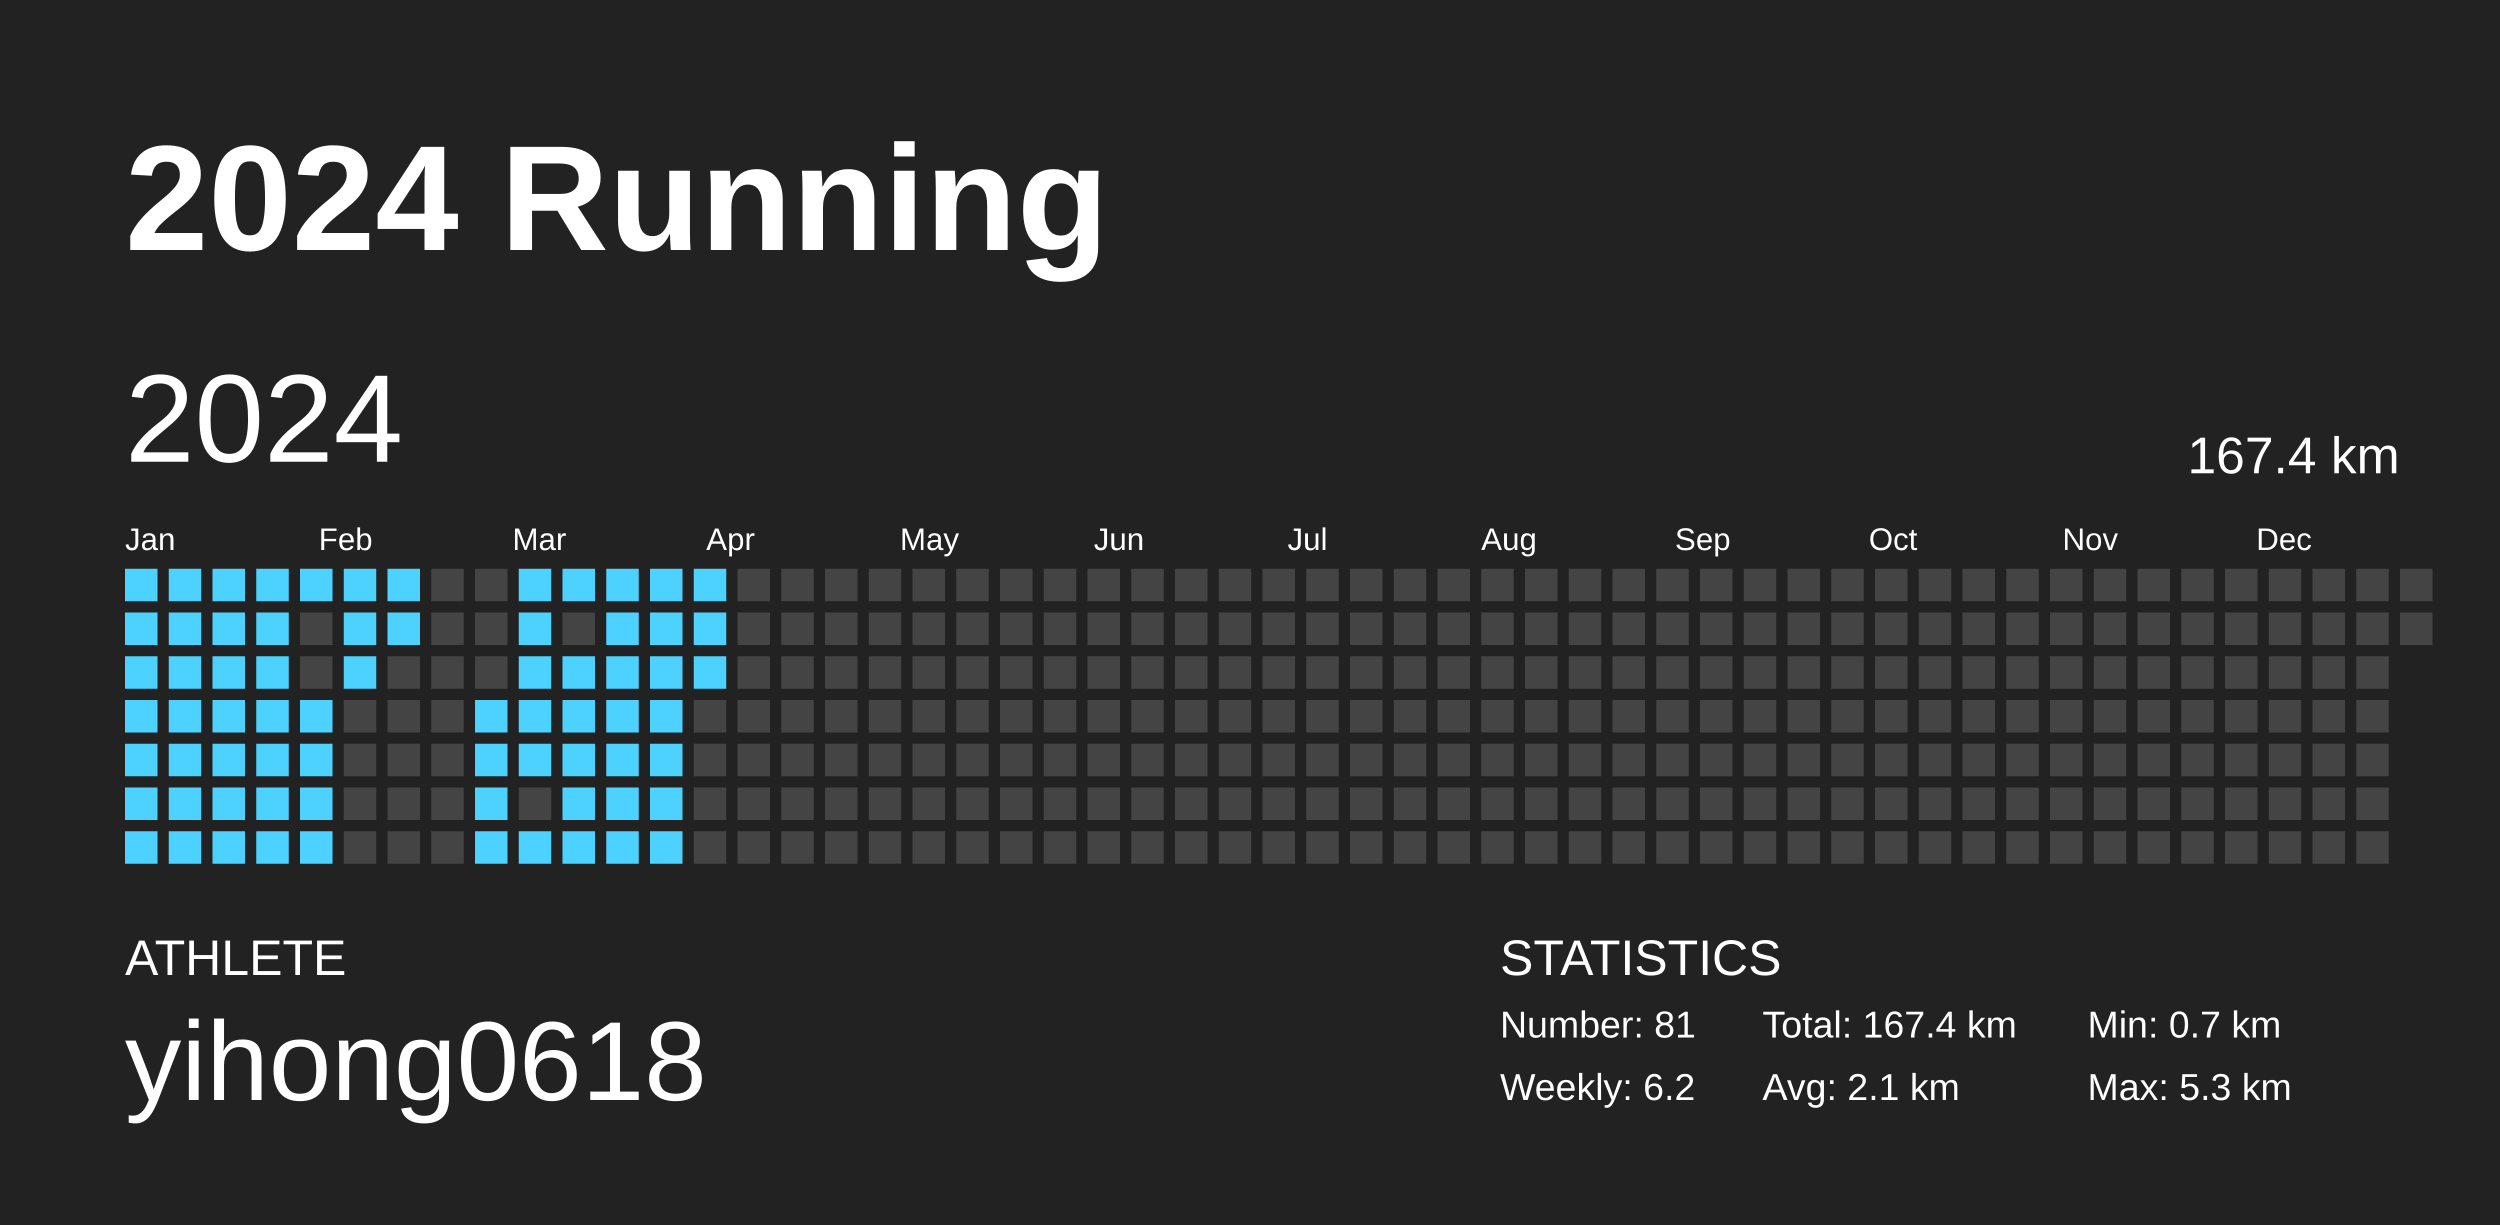
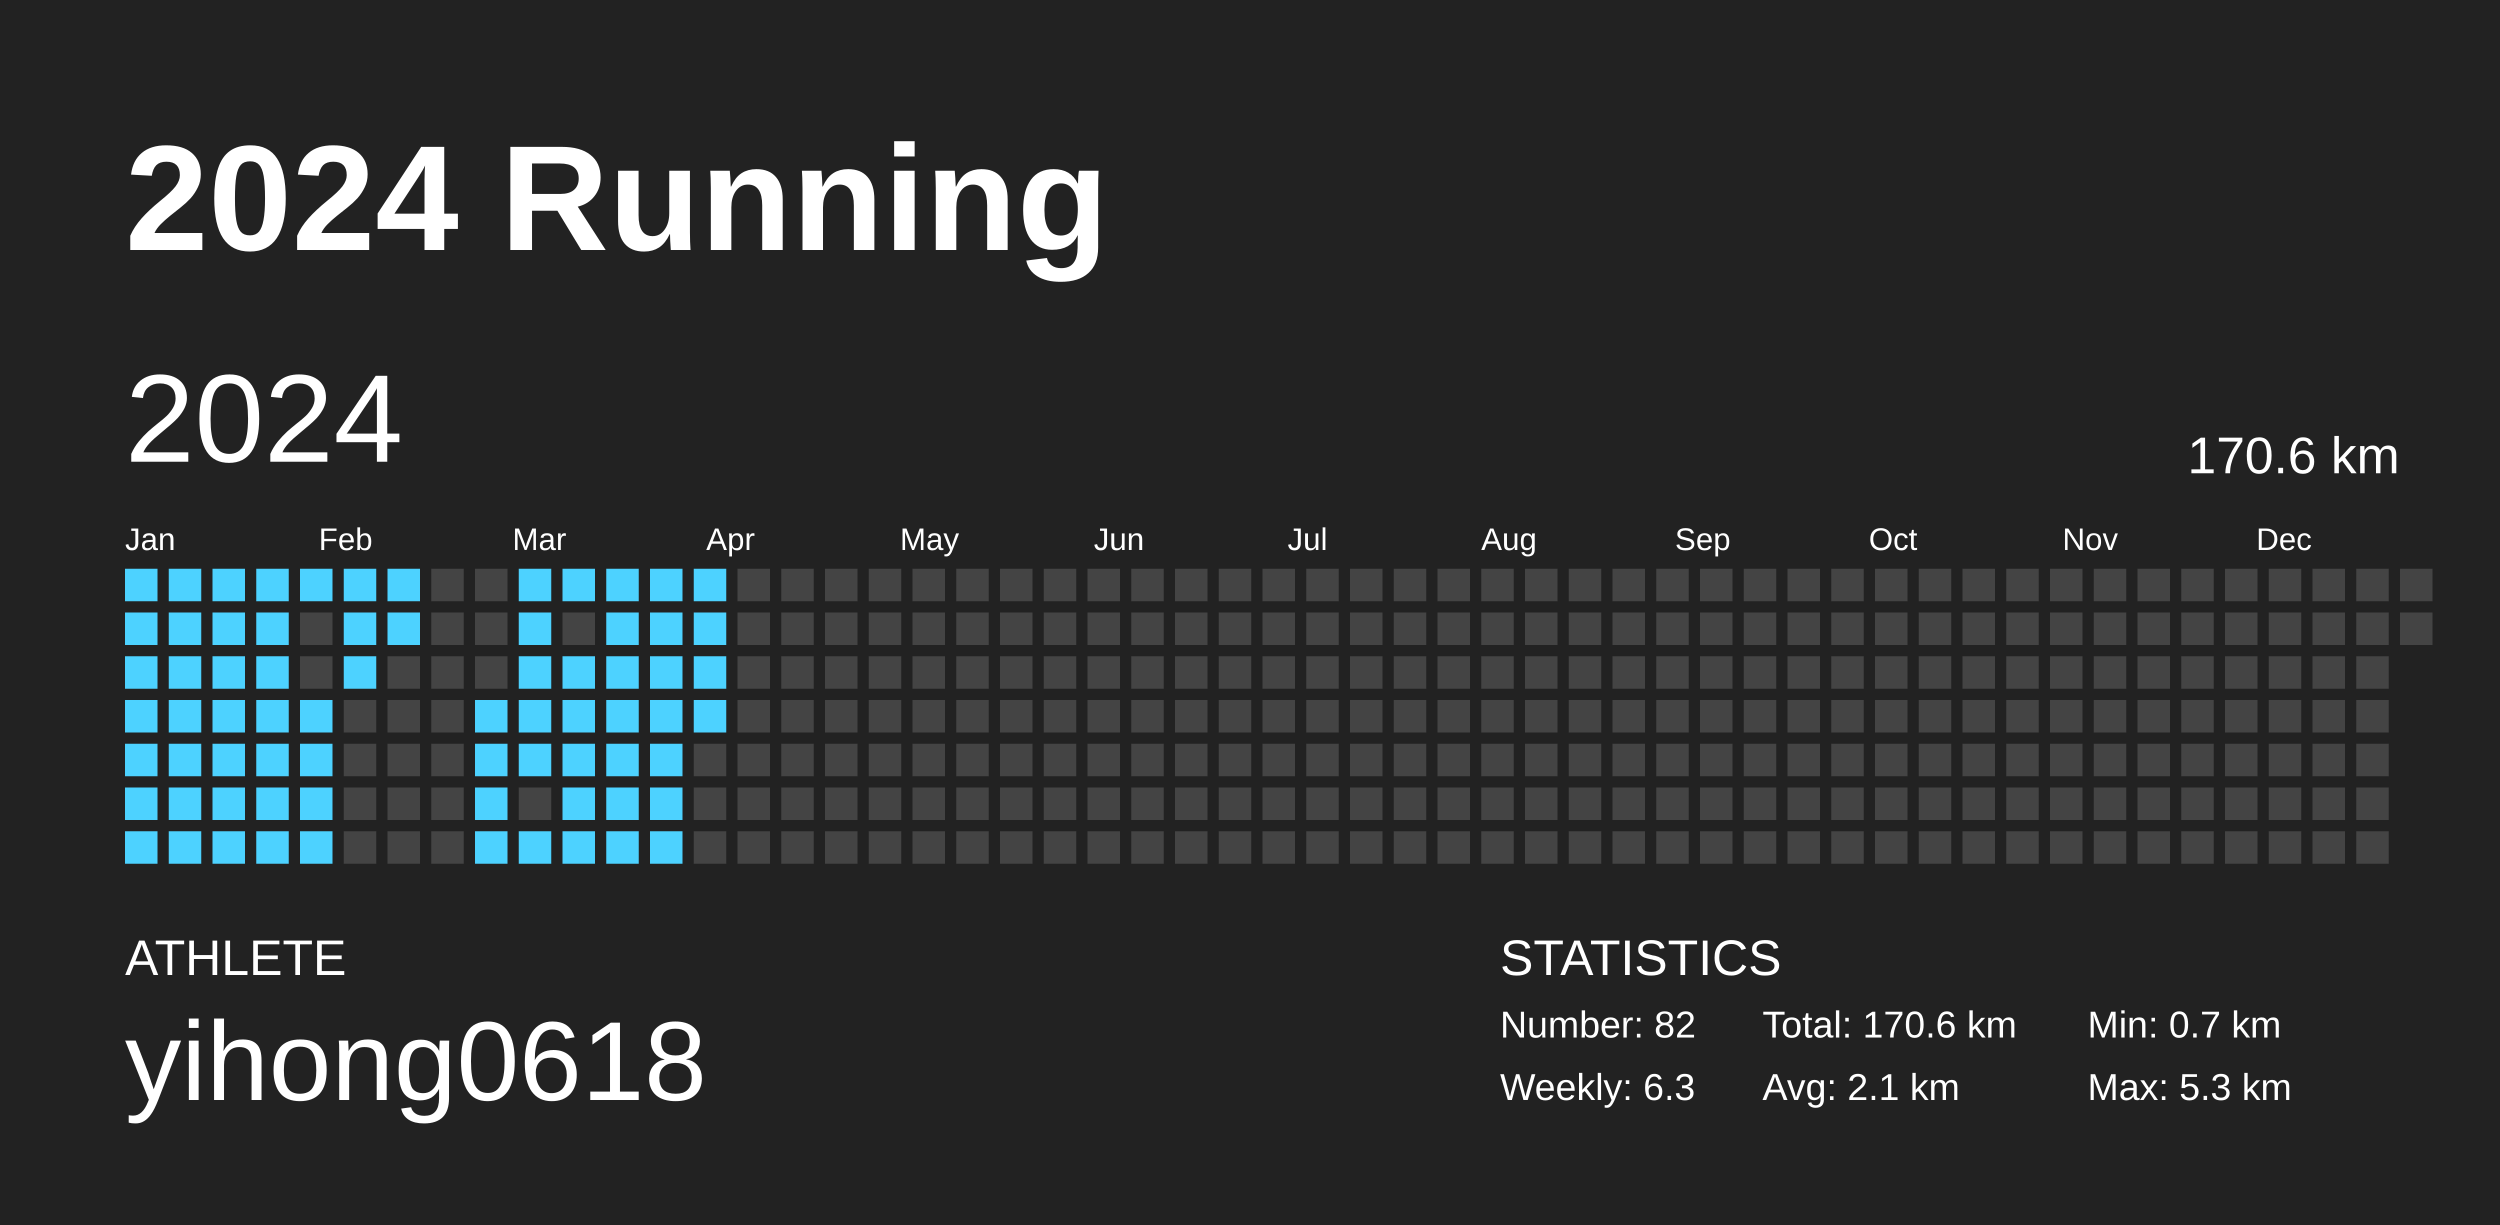
<svg xmlns="http://www.w3.org/2000/svg" baseProfile="full" height="98mm" version="1.1" viewBox="0,0,200,98" width="200mm">
  <defs />
  <rect fill="#222222" height="98" width="200" x="0" y="0" />
  <text fill="#FFFFFF" style="font-size:12px; font-family:Arial; font-weight:bold;" x="10" y="20">2024 Running</text>
  <text fill="#FFFFFF" style="font-size:4px; font-family:Arial" x="10" y="78">ATHLETE</text>
  <text fill="#FFFFFF" style="font-size:9px; font-family:Arial" x="10" y="88">yihong0618</text>
  <text fill="#FFFFFF" style="font-size:4px; font-family:Arial" x="120" y="78">STATISTICS</text>
-   <text fill="#FFFFFF" style="font-size:3px; font-family:Arial" x="120" y="83">Number: 81</text>
-   <text fill="#FFFFFF" style="font-size:3px; font-family:Arial" x="120" y="88">Weekly: 6.2</text>
-   <text fill="#FFFFFF" style="font-size:3px; font-family:Arial" x="141" y="83">Total: 167.4 km</text>
+   <text fill="#FFFFFF" style="font-size:3px; font-family:Arial" x="120" y="83">Number: 82</text>
+   <text fill="#FFFFFF" style="font-size:3px; font-family:Arial" x="120" y="88">Weekly: 6.3</text>
+   <text fill="#FFFFFF" style="font-size:3px; font-family:Arial" x="141" y="83">Total: 170.6 km</text>
  <text fill="#FFFFFF" style="font-size:3px; font-family:Arial" x="141" y="88">Avg: 2.1 km</text>
  <text fill="#FFFFFF" style="font-size:3px; font-family:Arial" x="167" y="83">Min: 0.7 km</text>
  <text fill="#FFFFFF" style="font-size:3px; font-family:Arial" x="167" y="88">Max: 5.3 km</text>
  <text dominant-baseline="hanging" fill="#FFFFFF" style="font-size:10.0px; font-family:Arial;" x="10" y="30">2024</text>
-   <text dominant-baseline="hanging" fill="#FFFFFF" style="font-size:4.125px; font-family:Arial;" x="175" y="35">167.4 km</text>
+   <text dominant-baseline="hanging" fill="#FFFFFF" style="font-size:4.125px; font-family:Arial;" x="175" y="35">170.6 km</text>
  <text fill="#FFFFFF" style="font-size:2.5px; font-family:Arial" x="10.0" y="44">Jan</text>
  <text fill="#FFFFFF" style="font-size:2.5px; font-family:Arial" x="25.5" y="44">Feb</text>
  <text fill="#FFFFFF" style="font-size:2.5px; font-family:Arial" x="41.0" y="44">Mar</text>
  <text fill="#FFFFFF" style="font-size:2.5px; font-family:Arial" x="56.5" y="44">Apr</text>
  <text fill="#FFFFFF" style="font-size:2.5px; font-family:Arial" x="72.0" y="44">May</text>
  <text fill="#FFFFFF" style="font-size:2.5px; font-family:Arial" x="87.5" y="44">Jun</text>
  <text fill="#FFFFFF" style="font-size:2.5px; font-family:Arial" x="103.0" y="44">Jul</text>
  <text fill="#FFFFFF" style="font-size:2.5px; font-family:Arial" x="118.5" y="44">Aug</text>
  <text fill="#FFFFFF" style="font-size:2.5px; font-family:Arial" x="134.0" y="44">Sep</text>
  <text fill="#FFFFFF" style="font-size:2.5px; font-family:Arial" x="149.5" y="44">Oct</text>
  <text fill="#FFFFFF" style="font-size:2.5px; font-family:Arial" x="165.0" y="44">Nov</text>
  <text fill="#FFFFFF" style="font-size:2.5px; font-family:Arial" x="180.5" y="44">Dec</text>
  <rect fill="#4dd2ff" height="2.6" width="2.6" x="10.0" y="45.5" />
  <rect fill="#4dd2ff" height="2.6" width="2.6" x="10.0" y="49.0" />
  <rect fill="#4dd2ff" height="2.6" width="2.6" x="10.0" y="52.5" />
  <rect fill="#4dd2ff" height="2.6" width="2.6" x="10.0" y="56.0" />
  <rect fill="#4dd2ff" height="2.6" width="2.6" x="10.0" y="59.5" />
  <rect fill="#4dd2ff" height="2.6" width="2.6" x="10.0" y="63.0" />
  <rect fill="#4dd2ff" height="2.6" width="2.6" x="10.0" y="66.5" />
  <rect fill="#4dd2ff" height="2.6" width="2.6" x="13.5" y="45.5" />
  <rect fill="#4dd2ff" height="2.6" width="2.6" x="13.5" y="49.0" />
  <rect fill="#4dd2ff" height="2.6" width="2.6" x="13.5" y="52.5" />
  <rect fill="#4dd2ff" height="2.6" width="2.6" x="13.5" y="56.0" />
  <rect fill="#4dd2ff" height="2.6" width="2.6" x="13.5" y="59.5" />
  <rect fill="#4dd2ff" height="2.6" width="2.6" x="13.5" y="63.0" />
  <rect fill="#4dd2ff" height="2.6" width="2.6" x="13.5" y="66.5" />
  <rect fill="#4dd2ff" height="2.6" width="2.6" x="17.0" y="45.5" />
  <rect fill="#4dd2ff" height="2.6" width="2.6" x="17.0" y="49.0" />
  <rect fill="#4dd2ff" height="2.6" width="2.6" x="17.0" y="52.5" />
  <rect fill="#4dd2ff" height="2.6" width="2.6" x="17.0" y="56.0" />
  <rect fill="#4dd2ff" height="2.6" width="2.6" x="17.0" y="59.5" />
  <rect fill="#4dd2ff" height="2.6" width="2.6" x="17.0" y="63.0" />
  <rect fill="#4dd2ff" height="2.6" width="2.6" x="17.0" y="66.5" />
  <rect fill="#4dd2ff" height="2.6" width="2.6" x="20.5" y="45.5" />
  <rect fill="#4dd2ff" height="2.6" width="2.6" x="20.5" y="49.0" />
  <rect fill="#4dd2ff" height="2.6" width="2.6" x="20.5" y="52.5" />
  <rect fill="#4dd2ff" height="2.6" width="2.6" x="20.5" y="56.0" />
  <rect fill="#4dd2ff" height="2.6" width="2.6" x="20.5" y="59.5" />
  <rect fill="#4dd2ff" height="2.6" width="2.6" x="20.5" y="63.0" />
  <rect fill="#4dd2ff" height="2.6" width="2.6" x="20.5" y="66.5" />
  <rect fill="#4dd2ff" height="2.6" width="2.6" x="24.0" y="45.5" />
  <rect fill="#444444" height="2.6" width="2.6" x="24.0" y="49.0" />
  <rect fill="#444444" height="2.6" width="2.6" x="24.0" y="52.5" />
  <rect fill="#4dd2ff" height="2.6" width="2.6" x="24.0" y="56.0" />
  <rect fill="#4dd2ff" height="2.6" width="2.6" x="24.0" y="59.5" />
  <rect fill="#4dd2ff" height="2.6" width="2.6" x="24.0" y="63.0" />
  <rect fill="#4dd2ff" height="2.6" width="2.6" x="24.0" y="66.5" />
  <rect fill="#4dd2ff" height="2.6" width="2.6" x="27.5" y="45.5" />
  <rect fill="#4dd2ff" height="2.6" width="2.6" x="27.5" y="49.0" />
  <rect fill="#4dd2ff" height="2.6" width="2.6" x="27.5" y="52.5" />
  <rect fill="#444444" height="2.6" width="2.6" x="27.5" y="56.0" />
  <rect fill="#444444" height="2.6" width="2.6" x="27.5" y="59.5" />
  <rect fill="#444444" height="2.6" width="2.6" x="27.5" y="63.0" />
  <rect fill="#444444" height="2.6" width="2.6" x="27.5" y="66.5" />
  <rect fill="#4dd2ff" height="2.6" width="2.6" x="31.0" y="45.5" />
  <rect fill="#4dd2ff" height="2.6" width="2.6" x="31.0" y="49.0" />
  <rect fill="#444444" height="2.6" width="2.6" x="31.0" y="52.5" />
  <rect fill="#444444" height="2.6" width="2.6" x="31.0" y="56.0" />
  <rect fill="#444444" height="2.6" width="2.6" x="31.0" y="59.5" />
  <rect fill="#444444" height="2.6" width="2.6" x="31.0" y="63.0" />
  <rect fill="#444444" height="2.6" width="2.6" x="31.0" y="66.5" />
  <rect fill="#444444" height="2.6" width="2.6" x="34.5" y="45.5" />
  <rect fill="#444444" height="2.6" width="2.6" x="34.5" y="49.0" />
  <rect fill="#444444" height="2.6" width="2.6" x="34.5" y="52.5" />
  <rect fill="#444444" height="2.6" width="2.6" x="34.5" y="56.0" />
  <rect fill="#444444" height="2.6" width="2.6" x="34.5" y="59.5" />
  <rect fill="#444444" height="2.6" width="2.6" x="34.5" y="63.0" />
  <rect fill="#444444" height="2.6" width="2.6" x="34.5" y="66.5" />
  <rect fill="#444444" height="2.6" width="2.6" x="38.0" y="45.5" />
  <rect fill="#444444" height="2.6" width="2.6" x="38.0" y="49.0" />
  <rect fill="#444444" height="2.6" width="2.6" x="38.0" y="52.5" />
  <rect fill="#4dd2ff" height="2.6" width="2.6" x="38.0" y="56.0" />
  <rect fill="#4dd2ff" height="2.6" width="2.6" x="38.0" y="59.5" />
  <rect fill="#4dd2ff" height="2.6" width="2.6" x="38.0" y="63.0" />
  <rect fill="#4dd2ff" height="2.6" width="2.6" x="38.0" y="66.5" />
  <rect fill="#4dd2ff" height="2.6" width="2.6" x="41.5" y="45.5" />
  <rect fill="#4dd2ff" height="2.6" width="2.6" x="41.5" y="49.0" />
  <rect fill="#4dd2ff" height="2.6" width="2.6" x="41.5" y="52.5" />
  <rect fill="#4dd2ff" height="2.6" width="2.6" x="41.5" y="56.0" />
  <rect fill="#4dd2ff" height="2.6" width="2.6" x="41.5" y="59.5" />
  <rect fill="#444444" height="2.6" width="2.6" x="41.5" y="63.0" />
  <rect fill="#4dd2ff" height="2.6" width="2.6" x="41.5" y="66.5" />
  <rect fill="#4dd2ff" height="2.6" width="2.6" x="45.0" y="45.5" />
  <rect fill="#444444" height="2.6" width="2.6" x="45.0" y="49.0" />
  <rect fill="#4dd2ff" height="2.6" width="2.6" x="45.0" y="52.5" />
  <rect fill="#4dd2ff" height="2.6" width="2.6" x="45.0" y="56.0" />
  <rect fill="#4dd2ff" height="2.6" width="2.6" x="45.0" y="59.5" />
  <rect fill="#4dd2ff" height="2.6" width="2.6" x="45.0" y="63.0" />
  <rect fill="#4dd2ff" height="2.6" width="2.6" x="45.0" y="66.5" />
  <rect fill="#4dd2ff" height="2.6" width="2.6" x="48.5" y="45.5" />
  <rect fill="#4dd2ff" height="2.6" width="2.6" x="48.5" y="49.0" />
  <rect fill="#4dd2ff" height="2.6" width="2.6" x="48.5" y="52.5" />
  <rect fill="#4dd2ff" height="2.6" width="2.6" x="48.5" y="56.0" />
  <rect fill="#4dd2ff" height="2.6" width="2.6" x="48.5" y="59.5" />
  <rect fill="#4dd2ff" height="2.6" width="2.6" x="48.5" y="63.0" />
  <rect fill="#4dd2ff" height="2.6" width="2.6" x="48.5" y="66.5" />
  <rect fill="#4dd2ff" height="2.6" width="2.6" x="52.0" y="45.5" />
  <rect fill="#4dd2ff" height="2.6" width="2.6" x="52.0" y="49.0" />
  <rect fill="#4dd2ff" height="2.6" width="2.6" x="52.0" y="52.5" />
  <rect fill="#4dd2ff" height="2.6" width="2.6" x="52.0" y="56.0" />
  <rect fill="#4dd2ff" height="2.6" width="2.6" x="52.0" y="59.5" />
  <rect fill="#4dd2ff" height="2.6" width="2.6" x="52.0" y="63.0" />
  <rect fill="#4dd2ff" height="2.6" width="2.6" x="52.0" y="66.5" />
  <rect fill="#4dd2ff" height="2.6" width="2.6" x="55.5" y="45.5" />
  <rect fill="#4dd2ff" height="2.6" width="2.6" x="55.5" y="49.0" />
  <rect fill="#4dd2ff" height="2.6" width="2.6" x="55.5" y="52.5" />
-   <rect fill="#444444" height="2.6" width="2.6" x="55.5" y="56.0" />
+   <rect fill="#4dd2ff" height="2.6" width="2.6" x="55.5" y="56.0" />
  <rect fill="#444444" height="2.6" width="2.6" x="55.5" y="59.5" />
  <rect fill="#444444" height="2.6" width="2.6" x="55.5" y="63.0" />
  <rect fill="#444444" height="2.6" width="2.6" x="55.5" y="66.5" />
  <rect fill="#444444" height="2.6" width="2.6" x="59.0" y="45.5" />
  <rect fill="#444444" height="2.6" width="2.6" x="59.0" y="49.0" />
  <rect fill="#444444" height="2.6" width="2.6" x="59.0" y="52.5" />
  <rect fill="#444444" height="2.6" width="2.6" x="59.0" y="56.0" />
  <rect fill="#444444" height="2.6" width="2.6" x="59.0" y="59.5" />
  <rect fill="#444444" height="2.6" width="2.6" x="59.0" y="63.0" />
  <rect fill="#444444" height="2.6" width="2.6" x="59.0" y="66.5" />
  <rect fill="#444444" height="2.6" width="2.6" x="62.5" y="45.5" />
  <rect fill="#444444" height="2.6" width="2.6" x="62.5" y="49.0" />
  <rect fill="#444444" height="2.6" width="2.6" x="62.5" y="52.5" />
  <rect fill="#444444" height="2.6" width="2.6" x="62.5" y="56.0" />
  <rect fill="#444444" height="2.6" width="2.6" x="62.5" y="59.5" />
  <rect fill="#444444" height="2.6" width="2.6" x="62.5" y="63.0" />
  <rect fill="#444444" height="2.6" width="2.6" x="62.5" y="66.5" />
  <rect fill="#444444" height="2.6" width="2.6" x="66.0" y="45.5" />
  <rect fill="#444444" height="2.6" width="2.6" x="66.0" y="49.0" />
  <rect fill="#444444" height="2.6" width="2.6" x="66.0" y="52.5" />
  <rect fill="#444444" height="2.6" width="2.6" x="66.0" y="56.0" />
  <rect fill="#444444" height="2.6" width="2.6" x="66.0" y="59.5" />
  <rect fill="#444444" height="2.6" width="2.6" x="66.0" y="63.0" />
  <rect fill="#444444" height="2.6" width="2.6" x="66.0" y="66.5" />
  <rect fill="#444444" height="2.6" width="2.6" x="69.5" y="45.5" />
  <rect fill="#444444" height="2.6" width="2.6" x="69.5" y="49.0" />
  <rect fill="#444444" height="2.6" width="2.6" x="69.5" y="52.5" />
  <rect fill="#444444" height="2.6" width="2.6" x="69.5" y="56.0" />
  <rect fill="#444444" height="2.6" width="2.6" x="69.5" y="59.5" />
  <rect fill="#444444" height="2.6" width="2.6" x="69.5" y="63.0" />
  <rect fill="#444444" height="2.6" width="2.6" x="69.5" y="66.5" />
  <rect fill="#444444" height="2.6" width="2.6" x="73.0" y="45.5" />
  <rect fill="#444444" height="2.6" width="2.6" x="73.0" y="49.0" />
  <rect fill="#444444" height="2.6" width="2.6" x="73.0" y="52.5" />
  <rect fill="#444444" height="2.6" width="2.6" x="73.0" y="56.0" />
  <rect fill="#444444" height="2.6" width="2.6" x="73.0" y="59.5" />
  <rect fill="#444444" height="2.6" width="2.6" x="73.0" y="63.0" />
  <rect fill="#444444" height="2.6" width="2.6" x="73.0" y="66.5" />
  <rect fill="#444444" height="2.6" width="2.6" x="76.5" y="45.5" />
  <rect fill="#444444" height="2.6" width="2.6" x="76.5" y="49.0" />
  <rect fill="#444444" height="2.6" width="2.6" x="76.5" y="52.5" />
  <rect fill="#444444" height="2.6" width="2.6" x="76.5" y="56.0" />
  <rect fill="#444444" height="2.6" width="2.6" x="76.5" y="59.5" />
  <rect fill="#444444" height="2.6" width="2.6" x="76.5" y="63.0" />
  <rect fill="#444444" height="2.6" width="2.6" x="76.5" y="66.5" />
  <rect fill="#444444" height="2.6" width="2.6" x="80.0" y="45.5" />
  <rect fill="#444444" height="2.6" width="2.6" x="80.0" y="49.0" />
  <rect fill="#444444" height="2.6" width="2.6" x="80.0" y="52.5" />
  <rect fill="#444444" height="2.6" width="2.6" x="80.0" y="56.0" />
  <rect fill="#444444" height="2.6" width="2.6" x="80.0" y="59.5" />
  <rect fill="#444444" height="2.6" width="2.6" x="80.0" y="63.0" />
  <rect fill="#444444" height="2.6" width="2.6" x="80.0" y="66.5" />
  <rect fill="#444444" height="2.6" width="2.6" x="83.5" y="45.5" />
  <rect fill="#444444" height="2.6" width="2.6" x="83.5" y="49.0" />
  <rect fill="#444444" height="2.6" width="2.6" x="83.5" y="52.5" />
  <rect fill="#444444" height="2.6" width="2.6" x="83.5" y="56.0" />
  <rect fill="#444444" height="2.6" width="2.6" x="83.5" y="59.5" />
  <rect fill="#444444" height="2.6" width="2.6" x="83.5" y="63.0" />
  <rect fill="#444444" height="2.6" width="2.6" x="83.5" y="66.5" />
  <rect fill="#444444" height="2.6" width="2.6" x="87.0" y="45.5" />
  <rect fill="#444444" height="2.6" width="2.6" x="87.0" y="49.0" />
  <rect fill="#444444" height="2.6" width="2.6" x="87.0" y="52.5" />
  <rect fill="#444444" height="2.6" width="2.6" x="87.0" y="56.0" />
  <rect fill="#444444" height="2.6" width="2.6" x="87.0" y="59.5" />
  <rect fill="#444444" height="2.6" width="2.6" x="87.0" y="63.0" />
  <rect fill="#444444" height="2.6" width="2.6" x="87.0" y="66.5" />
  <rect fill="#444444" height="2.6" width="2.6" x="90.5" y="45.5" />
  <rect fill="#444444" height="2.6" width="2.6" x="90.5" y="49.0" />
  <rect fill="#444444" height="2.6" width="2.6" x="90.5" y="52.5" />
  <rect fill="#444444" height="2.6" width="2.6" x="90.5" y="56.0" />
  <rect fill="#444444" height="2.6" width="2.6" x="90.5" y="59.5" />
  <rect fill="#444444" height="2.6" width="2.6" x="90.5" y="63.0" />
  <rect fill="#444444" height="2.6" width="2.6" x="90.5" y="66.5" />
  <rect fill="#444444" height="2.6" width="2.6" x="94.0" y="45.5" />
  <rect fill="#444444" height="2.6" width="2.6" x="94.0" y="49.0" />
  <rect fill="#444444" height="2.6" width="2.6" x="94.0" y="52.5" />
  <rect fill="#444444" height="2.6" width="2.6" x="94.0" y="56.0" />
  <rect fill="#444444" height="2.6" width="2.6" x="94.0" y="59.5" />
  <rect fill="#444444" height="2.6" width="2.6" x="94.0" y="63.0" />
  <rect fill="#444444" height="2.6" width="2.6" x="94.0" y="66.5" />
  <rect fill="#444444" height="2.6" width="2.6" x="97.5" y="45.5" />
  <rect fill="#444444" height="2.6" width="2.6" x="97.5" y="49.0" />
  <rect fill="#444444" height="2.6" width="2.6" x="97.5" y="52.5" />
  <rect fill="#444444" height="2.6" width="2.6" x="97.5" y="56.0" />
  <rect fill="#444444" height="2.6" width="2.6" x="97.5" y="59.5" />
  <rect fill="#444444" height="2.6" width="2.6" x="97.5" y="63.0" />
  <rect fill="#444444" height="2.6" width="2.6" x="97.5" y="66.5" />
  <rect fill="#444444" height="2.6" width="2.6" x="101.0" y="45.5" />
  <rect fill="#444444" height="2.6" width="2.6" x="101.0" y="49.0" />
  <rect fill="#444444" height="2.6" width="2.6" x="101.0" y="52.5" />
  <rect fill="#444444" height="2.6" width="2.6" x="101.0" y="56.0" />
  <rect fill="#444444" height="2.6" width="2.6" x="101.0" y="59.5" />
  <rect fill="#444444" height="2.6" width="2.6" x="101.0" y="63.0" />
  <rect fill="#444444" height="2.6" width="2.6" x="101.0" y="66.5" />
  <rect fill="#444444" height="2.6" width="2.6" x="104.5" y="45.5" />
  <rect fill="#444444" height="2.6" width="2.6" x="104.5" y="49.0" />
  <rect fill="#444444" height="2.6" width="2.6" x="104.5" y="52.5" />
  <rect fill="#444444" height="2.6" width="2.6" x="104.5" y="56.0" />
  <rect fill="#444444" height="2.6" width="2.6" x="104.5" y="59.5" />
  <rect fill="#444444" height="2.6" width="2.6" x="104.5" y="63.0" />
  <rect fill="#444444" height="2.6" width="2.6" x="104.5" y="66.5" />
  <rect fill="#444444" height="2.6" width="2.6" x="108.0" y="45.5" />
  <rect fill="#444444" height="2.6" width="2.6" x="108.0" y="49.0" />
  <rect fill="#444444" height="2.6" width="2.6" x="108.0" y="52.5" />
  <rect fill="#444444" height="2.6" width="2.6" x="108.0" y="56.0" />
  <rect fill="#444444" height="2.6" width="2.6" x="108.0" y="59.5" />
  <rect fill="#444444" height="2.6" width="2.6" x="108.0" y="63.0" />
  <rect fill="#444444" height="2.6" width="2.6" x="108.0" y="66.5" />
  <rect fill="#444444" height="2.6" width="2.6" x="111.5" y="45.5" />
  <rect fill="#444444" height="2.6" width="2.6" x="111.5" y="49.0" />
  <rect fill="#444444" height="2.6" width="2.6" x="111.5" y="52.5" />
  <rect fill="#444444" height="2.6" width="2.6" x="111.5" y="56.0" />
  <rect fill="#444444" height="2.6" width="2.6" x="111.5" y="59.5" />
  <rect fill="#444444" height="2.6" width="2.6" x="111.5" y="63.0" />
  <rect fill="#444444" height="2.6" width="2.6" x="111.5" y="66.5" />
  <rect fill="#444444" height="2.6" width="2.6" x="115.0" y="45.5" />
  <rect fill="#444444" height="2.6" width="2.6" x="115.0" y="49.0" />
  <rect fill="#444444" height="2.6" width="2.6" x="115.0" y="52.5" />
  <rect fill="#444444" height="2.6" width="2.6" x="115.0" y="56.0" />
  <rect fill="#444444" height="2.6" width="2.6" x="115.0" y="59.5" />
  <rect fill="#444444" height="2.6" width="2.6" x="115.0" y="63.0" />
  <rect fill="#444444" height="2.6" width="2.6" x="115.0" y="66.5" />
  <rect fill="#444444" height="2.6" width="2.6" x="118.5" y="45.5" />
  <rect fill="#444444" height="2.6" width="2.6" x="118.5" y="49.0" />
  <rect fill="#444444" height="2.6" width="2.6" x="118.5" y="52.5" />
  <rect fill="#444444" height="2.6" width="2.6" x="118.5" y="56.0" />
  <rect fill="#444444" height="2.6" width="2.6" x="118.5" y="59.5" />
  <rect fill="#444444" height="2.6" width="2.6" x="118.5" y="63.0" />
  <rect fill="#444444" height="2.6" width="2.6" x="118.5" y="66.5" />
  <rect fill="#444444" height="2.6" width="2.6" x="122.0" y="45.5" />
  <rect fill="#444444" height="2.6" width="2.6" x="122.0" y="49.0" />
  <rect fill="#444444" height="2.6" width="2.6" x="122.0" y="52.5" />
  <rect fill="#444444" height="2.6" width="2.6" x="122.0" y="56.0" />
  <rect fill="#444444" height="2.6" width="2.6" x="122.0" y="59.5" />
  <rect fill="#444444" height="2.6" width="2.6" x="122.0" y="63.0" />
  <rect fill="#444444" height="2.6" width="2.6" x="122.0" y="66.5" />
  <rect fill="#444444" height="2.6" width="2.6" x="125.5" y="45.5" />
  <rect fill="#444444" height="2.6" width="2.6" x="125.5" y="49.0" />
  <rect fill="#444444" height="2.6" width="2.6" x="125.5" y="52.5" />
  <rect fill="#444444" height="2.6" width="2.6" x="125.5" y="56.0" />
  <rect fill="#444444" height="2.6" width="2.6" x="125.5" y="59.5" />
  <rect fill="#444444" height="2.6" width="2.6" x="125.5" y="63.0" />
  <rect fill="#444444" height="2.6" width="2.6" x="125.5" y="66.5" />
  <rect fill="#444444" height="2.6" width="2.6" x="129.0" y="45.5" />
  <rect fill="#444444" height="2.6" width="2.6" x="129.0" y="49.0" />
  <rect fill="#444444" height="2.6" width="2.6" x="129.0" y="52.5" />
  <rect fill="#444444" height="2.6" width="2.6" x="129.0" y="56.0" />
  <rect fill="#444444" height="2.6" width="2.6" x="129.0" y="59.5" />
  <rect fill="#444444" height="2.6" width="2.6" x="129.0" y="63.0" />
  <rect fill="#444444" height="2.6" width="2.6" x="129.0" y="66.5" />
  <rect fill="#444444" height="2.6" width="2.6" x="132.5" y="45.5" />
  <rect fill="#444444" height="2.6" width="2.6" x="132.5" y="49.0" />
  <rect fill="#444444" height="2.6" width="2.6" x="132.5" y="52.5" />
  <rect fill="#444444" height="2.6" width="2.6" x="132.5" y="56.0" />
  <rect fill="#444444" height="2.6" width="2.6" x="132.5" y="59.5" />
  <rect fill="#444444" height="2.6" width="2.6" x="132.5" y="63.0" />
  <rect fill="#444444" height="2.6" width="2.6" x="132.5" y="66.5" />
  <rect fill="#444444" height="2.6" width="2.6" x="136.0" y="45.5" />
  <rect fill="#444444" height="2.6" width="2.6" x="136.0" y="49.0" />
  <rect fill="#444444" height="2.6" width="2.6" x="136.0" y="52.5" />
  <rect fill="#444444" height="2.6" width="2.6" x="136.0" y="56.0" />
  <rect fill="#444444" height="2.6" width="2.6" x="136.0" y="59.5" />
  <rect fill="#444444" height="2.6" width="2.6" x="136.0" y="63.0" />
  <rect fill="#444444" height="2.6" width="2.6" x="136.0" y="66.5" />
  <rect fill="#444444" height="2.6" width="2.6" x="139.5" y="45.5" />
  <rect fill="#444444" height="2.6" width="2.6" x="139.5" y="49.0" />
  <rect fill="#444444" height="2.6" width="2.6" x="139.5" y="52.5" />
  <rect fill="#444444" height="2.6" width="2.6" x="139.5" y="56.0" />
  <rect fill="#444444" height="2.6" width="2.6" x="139.5" y="59.5" />
  <rect fill="#444444" height="2.6" width="2.6" x="139.5" y="63.0" />
  <rect fill="#444444" height="2.6" width="2.6" x="139.5" y="66.5" />
  <rect fill="#444444" height="2.6" width="2.6" x="143.0" y="45.5" />
  <rect fill="#444444" height="2.6" width="2.6" x="143.0" y="49.0" />
  <rect fill="#444444" height="2.6" width="2.6" x="143.0" y="52.5" />
  <rect fill="#444444" height="2.6" width="2.6" x="143.0" y="56.0" />
  <rect fill="#444444" height="2.6" width="2.6" x="143.0" y="59.5" />
  <rect fill="#444444" height="2.6" width="2.6" x="143.0" y="63.0" />
  <rect fill="#444444" height="2.6" width="2.6" x="143.0" y="66.5" />
  <rect fill="#444444" height="2.6" width="2.6" x="146.5" y="45.5" />
  <rect fill="#444444" height="2.6" width="2.6" x="146.5" y="49.0" />
  <rect fill="#444444" height="2.6" width="2.6" x="146.5" y="52.5" />
  <rect fill="#444444" height="2.6" width="2.6" x="146.5" y="56.0" />
  <rect fill="#444444" height="2.6" width="2.6" x="146.5" y="59.5" />
  <rect fill="#444444" height="2.6" width="2.6" x="146.5" y="63.0" />
  <rect fill="#444444" height="2.6" width="2.6" x="146.5" y="66.5" />
  <rect fill="#444444" height="2.6" width="2.6" x="150.0" y="45.5" />
  <rect fill="#444444" height="2.6" width="2.6" x="150.0" y="49.0" />
  <rect fill="#444444" height="2.6" width="2.6" x="150.0" y="52.5" />
  <rect fill="#444444" height="2.6" width="2.6" x="150.0" y="56.0" />
  <rect fill="#444444" height="2.6" width="2.6" x="150.0" y="59.5" />
  <rect fill="#444444" height="2.6" width="2.6" x="150.0" y="63.0" />
  <rect fill="#444444" height="2.6" width="2.6" x="150.0" y="66.5" />
  <rect fill="#444444" height="2.6" width="2.6" x="153.5" y="45.5" />
  <rect fill="#444444" height="2.6" width="2.6" x="153.5" y="49.0" />
  <rect fill="#444444" height="2.6" width="2.6" x="153.5" y="52.5" />
  <rect fill="#444444" height="2.6" width="2.6" x="153.5" y="56.0" />
  <rect fill="#444444" height="2.6" width="2.6" x="153.5" y="59.5" />
  <rect fill="#444444" height="2.6" width="2.6" x="153.5" y="63.0" />
  <rect fill="#444444" height="2.6" width="2.6" x="153.5" y="66.5" />
  <rect fill="#444444" height="2.6" width="2.6" x="157.0" y="45.5" />
  <rect fill="#444444" height="2.6" width="2.6" x="157.0" y="49.0" />
  <rect fill="#444444" height="2.6" width="2.6" x="157.0" y="52.5" />
  <rect fill="#444444" height="2.6" width="2.6" x="157.0" y="56.0" />
  <rect fill="#444444" height="2.6" width="2.6" x="157.0" y="59.5" />
  <rect fill="#444444" height="2.6" width="2.6" x="157.0" y="63.0" />
  <rect fill="#444444" height="2.6" width="2.6" x="157.0" y="66.5" />
  <rect fill="#444444" height="2.6" width="2.6" x="160.5" y="45.5" />
  <rect fill="#444444" height="2.6" width="2.6" x="160.5" y="49.0" />
  <rect fill="#444444" height="2.6" width="2.6" x="160.5" y="52.5" />
  <rect fill="#444444" height="2.6" width="2.6" x="160.5" y="56.0" />
  <rect fill="#444444" height="2.6" width="2.6" x="160.5" y="59.5" />
  <rect fill="#444444" height="2.6" width="2.6" x="160.5" y="63.0" />
  <rect fill="#444444" height="2.6" width="2.6" x="160.5" y="66.5" />
  <rect fill="#444444" height="2.6" width="2.6" x="164.0" y="45.5" />
  <rect fill="#444444" height="2.6" width="2.6" x="164.0" y="49.0" />
  <rect fill="#444444" height="2.6" width="2.6" x="164.0" y="52.5" />
  <rect fill="#444444" height="2.6" width="2.6" x="164.0" y="56.0" />
  <rect fill="#444444" height="2.6" width="2.6" x="164.0" y="59.5" />
  <rect fill="#444444" height="2.6" width="2.6" x="164.0" y="63.0" />
  <rect fill="#444444" height="2.6" width="2.6" x="164.0" y="66.5" />
  <rect fill="#444444" height="2.6" width="2.6" x="167.5" y="45.5" />
  <rect fill="#444444" height="2.6" width="2.6" x="167.5" y="49.0" />
  <rect fill="#444444" height="2.6" width="2.6" x="167.5" y="52.5" />
  <rect fill="#444444" height="2.6" width="2.6" x="167.5" y="56.0" />
  <rect fill="#444444" height="2.6" width="2.6" x="167.5" y="59.5" />
  <rect fill="#444444" height="2.6" width="2.6" x="167.5" y="63.0" />
  <rect fill="#444444" height="2.6" width="2.6" x="167.5" y="66.5" />
  <rect fill="#444444" height="2.6" width="2.6" x="171.0" y="45.5" />
  <rect fill="#444444" height="2.6" width="2.6" x="171.0" y="49.0" />
  <rect fill="#444444" height="2.6" width="2.6" x="171.0" y="52.5" />
  <rect fill="#444444" height="2.6" width="2.6" x="171.0" y="56.0" />
  <rect fill="#444444" height="2.6" width="2.6" x="171.0" y="59.5" />
  <rect fill="#444444" height="2.6" width="2.6" x="171.0" y="63.0" />
  <rect fill="#444444" height="2.6" width="2.6" x="171.0" y="66.5" />
  <rect fill="#444444" height="2.6" width="2.6" x="174.5" y="45.5" />
  <rect fill="#444444" height="2.6" width="2.6" x="174.5" y="49.0" />
  <rect fill="#444444" height="2.6" width="2.6" x="174.5" y="52.5" />
  <rect fill="#444444" height="2.6" width="2.6" x="174.5" y="56.0" />
  <rect fill="#444444" height="2.6" width="2.6" x="174.5" y="59.5" />
  <rect fill="#444444" height="2.6" width="2.6" x="174.5" y="63.0" />
  <rect fill="#444444" height="2.6" width="2.6" x="174.5" y="66.5" />
  <rect fill="#444444" height="2.6" width="2.6" x="178.0" y="45.5" />
  <rect fill="#444444" height="2.6" width="2.6" x="178.0" y="49.0" />
  <rect fill="#444444" height="2.6" width="2.6" x="178.0" y="52.5" />
  <rect fill="#444444" height="2.6" width="2.6" x="178.0" y="56.0" />
  <rect fill="#444444" height="2.6" width="2.6" x="178.0" y="59.5" />
  <rect fill="#444444" height="2.6" width="2.6" x="178.0" y="63.0" />
  <rect fill="#444444" height="2.6" width="2.6" x="178.0" y="66.5" />
  <rect fill="#444444" height="2.6" width="2.6" x="181.5" y="45.5" />
  <rect fill="#444444" height="2.6" width="2.6" x="181.5" y="49.0" />
  <rect fill="#444444" height="2.6" width="2.6" x="181.5" y="52.5" />
  <rect fill="#444444" height="2.6" width="2.6" x="181.5" y="56.0" />
  <rect fill="#444444" height="2.6" width="2.6" x="181.5" y="59.5" />
  <rect fill="#444444" height="2.6" width="2.6" x="181.5" y="63.0" />
  <rect fill="#444444" height="2.6" width="2.6" x="181.5" y="66.5" />
  <rect fill="#444444" height="2.6" width="2.6" x="185.0" y="45.5" />
  <rect fill="#444444" height="2.6" width="2.6" x="185.0" y="49.0" />
  <rect fill="#444444" height="2.6" width="2.6" x="185.0" y="52.5" />
  <rect fill="#444444" height="2.6" width="2.6" x="185.0" y="56.0" />
  <rect fill="#444444" height="2.6" width="2.6" x="185.0" y="59.5" />
  <rect fill="#444444" height="2.6" width="2.6" x="185.0" y="63.0" />
  <rect fill="#444444" height="2.6" width="2.6" x="185.0" y="66.5" />
  <rect fill="#444444" height="2.6" width="2.6" x="188.5" y="45.5" />
  <rect fill="#444444" height="2.6" width="2.6" x="188.5" y="49.0" />
  <rect fill="#444444" height="2.6" width="2.6" x="188.5" y="52.5" />
  <rect fill="#444444" height="2.6" width="2.6" x="188.5" y="56.0" />
  <rect fill="#444444" height="2.6" width="2.6" x="188.5" y="59.5" />
  <rect fill="#444444" height="2.6" width="2.6" x="188.5" y="63.0" />
  <rect fill="#444444" height="2.6" width="2.6" x="188.5" y="66.5" />
  <rect fill="#444444" height="2.6" width="2.6" x="192.0" y="45.5" />
  <rect fill="#444444" height="2.6" width="2.6" x="192.0" y="49.0" />
</svg>
